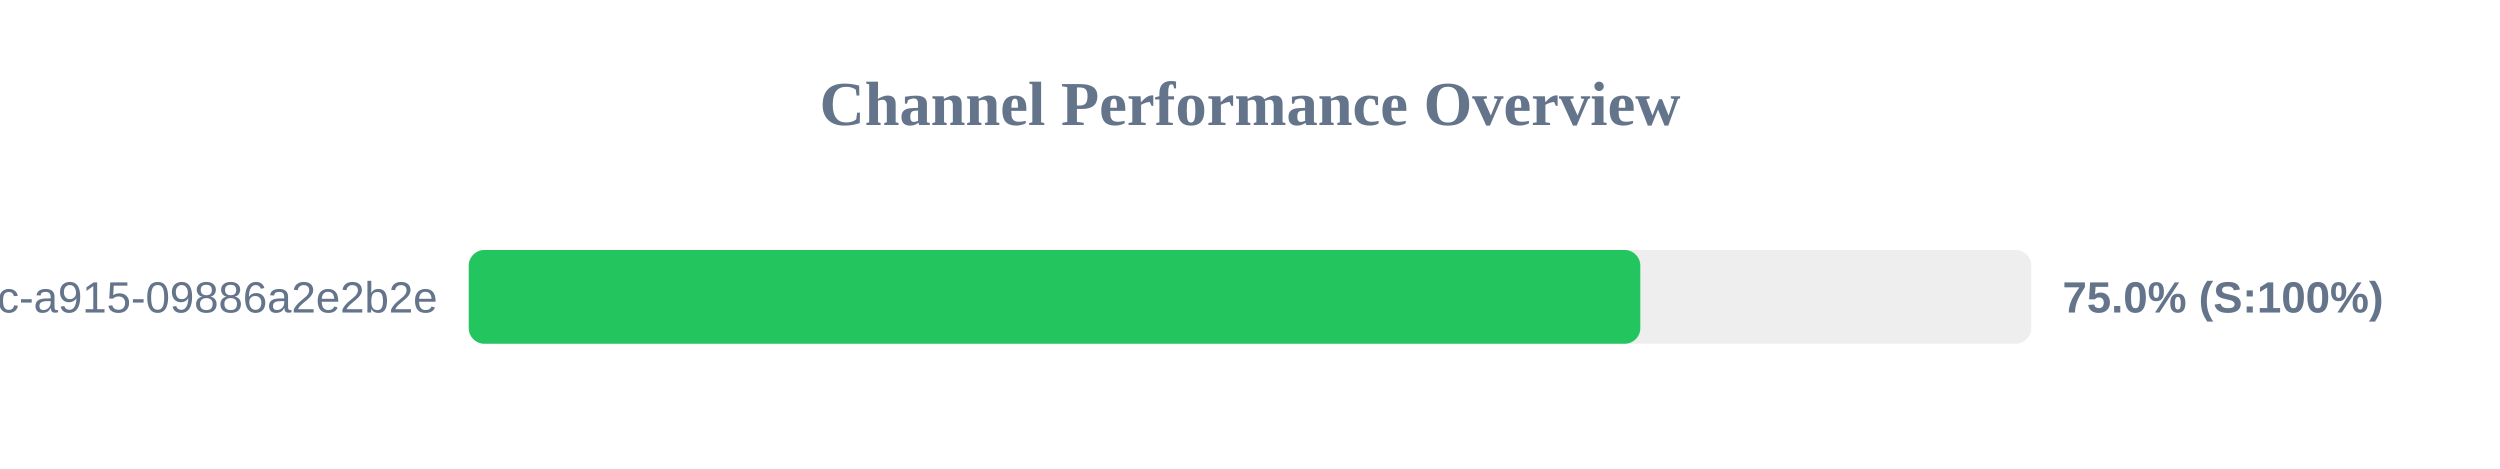
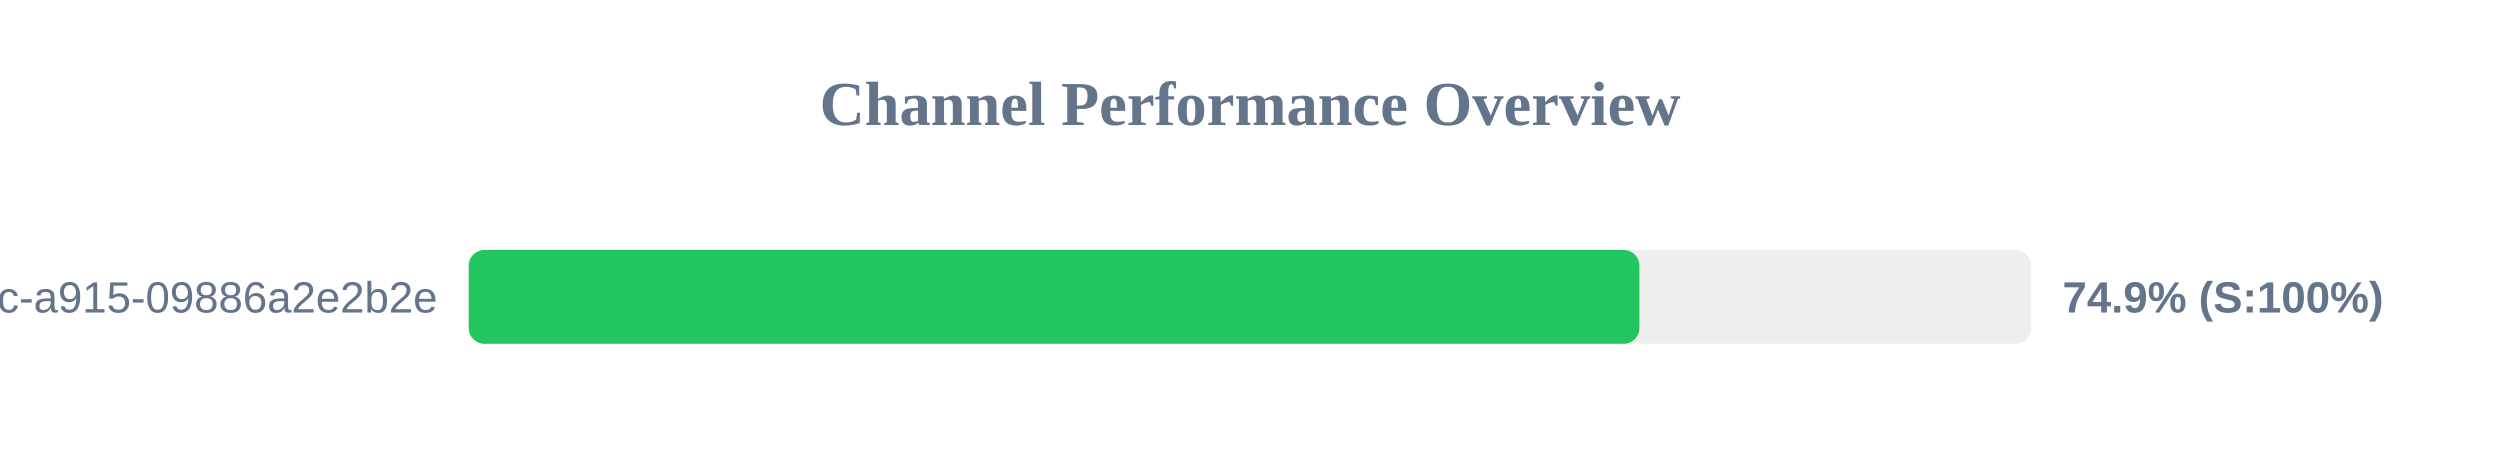
<svg xmlns="http://www.w3.org/2000/svg" width="800" height="150" version="1.1">
  <style>
        .row { font: 14px Arial; fill: #64748b; }
        .score { font: bold 14px Arial; fill: #64748b; }
    </style>
  <text x="400" y="40" text-anchor="middle" font-size="20px" font-weight="bold" fill="#64748b">Channel Performance Overview</text>
  <rect x="150" y="80" width="500" height="30" fill="#eee" rx="5" />
-   <rect x="150" y="80" width="374.9" height="30" fill="#22c55e" rx="5" />
+   <rect x="150" y="80" width="374.6" height="30" fill="#22c55e" rx="5" />
  <text x="140" y="100" text-anchor="end" class="row">?uuid=52816135-d3bc-46bc-a915-09886a2e2b2e</text>
-   <text x="660" y="100" text-anchor="start" class="score">75.0% (S:100%)</text>
+   <text x="660" y="100" text-anchor="start" class="score">74.9% (S:100%)</text>
</svg>
